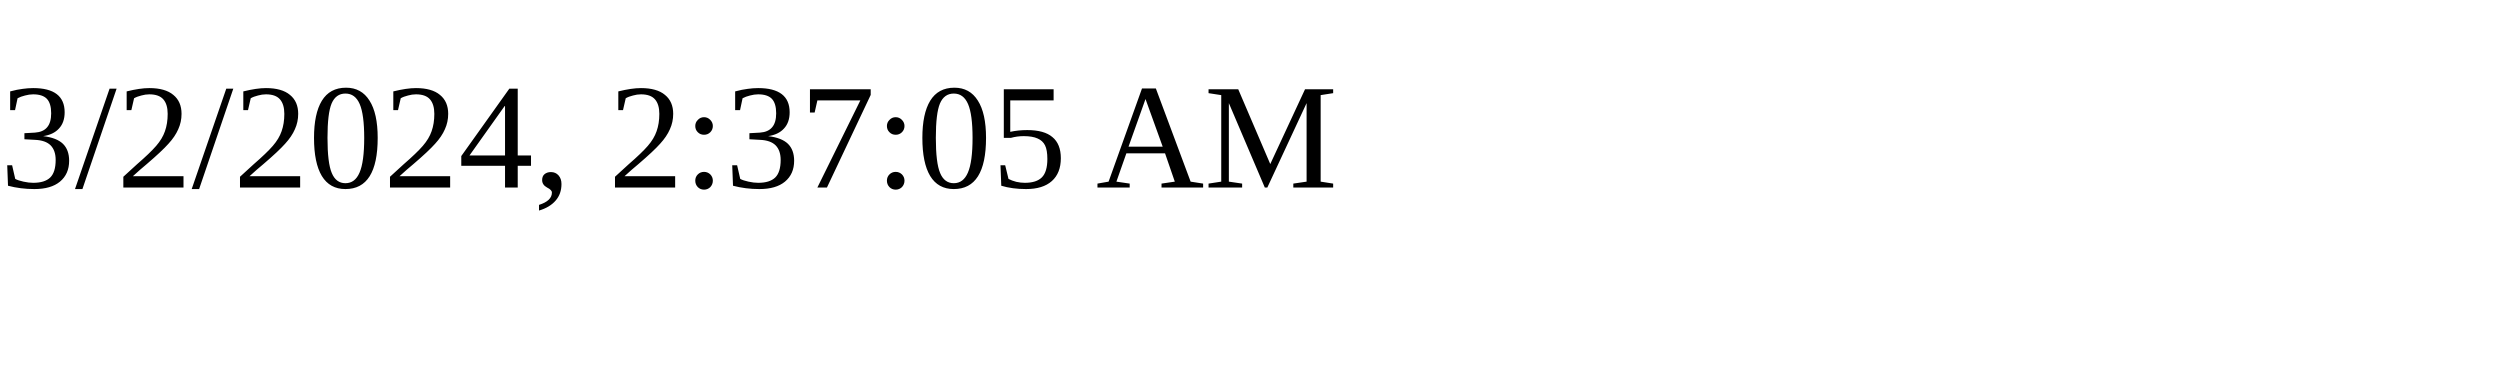
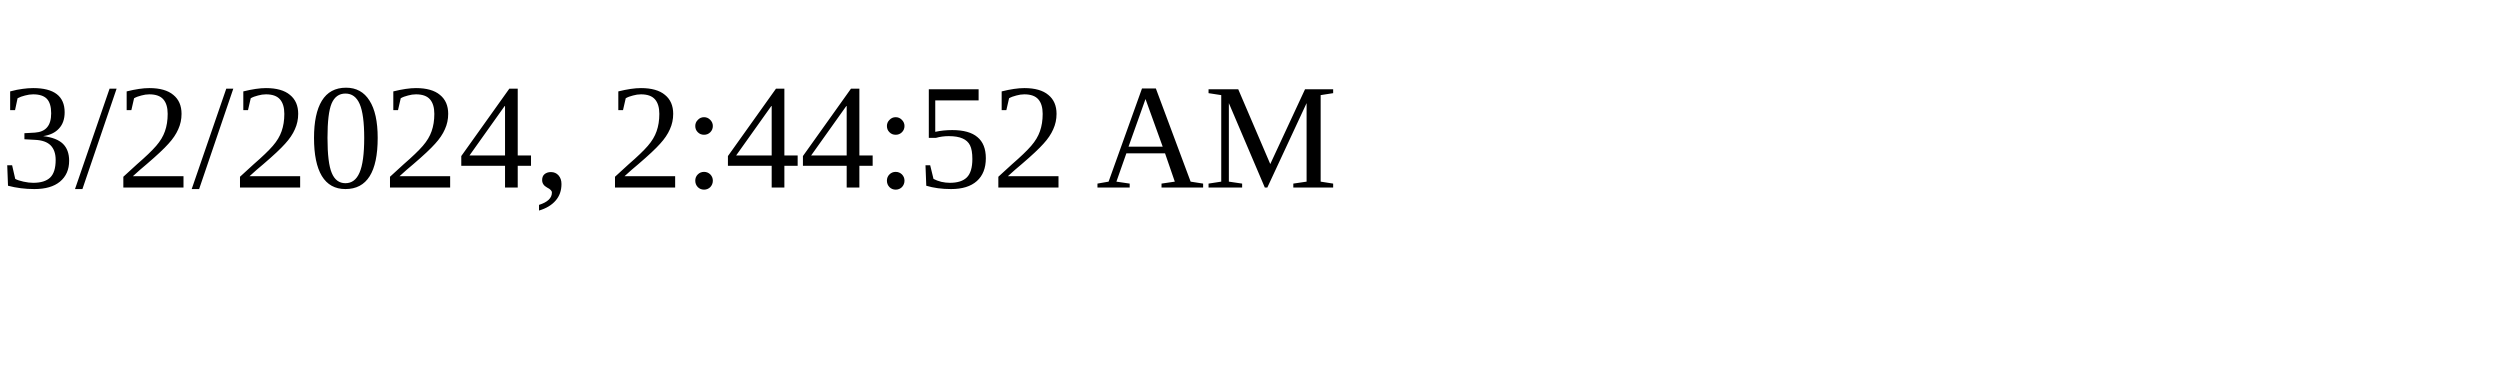
<svg xmlns="http://www.w3.org/2000/svg" height="30" width="200">
-   <text x="0" y="15">3/2/2024, 2:37:05 AM</text>
+   <text x="0" y="15">3/2/2024, 2:44:52 AM</text>
</svg>
